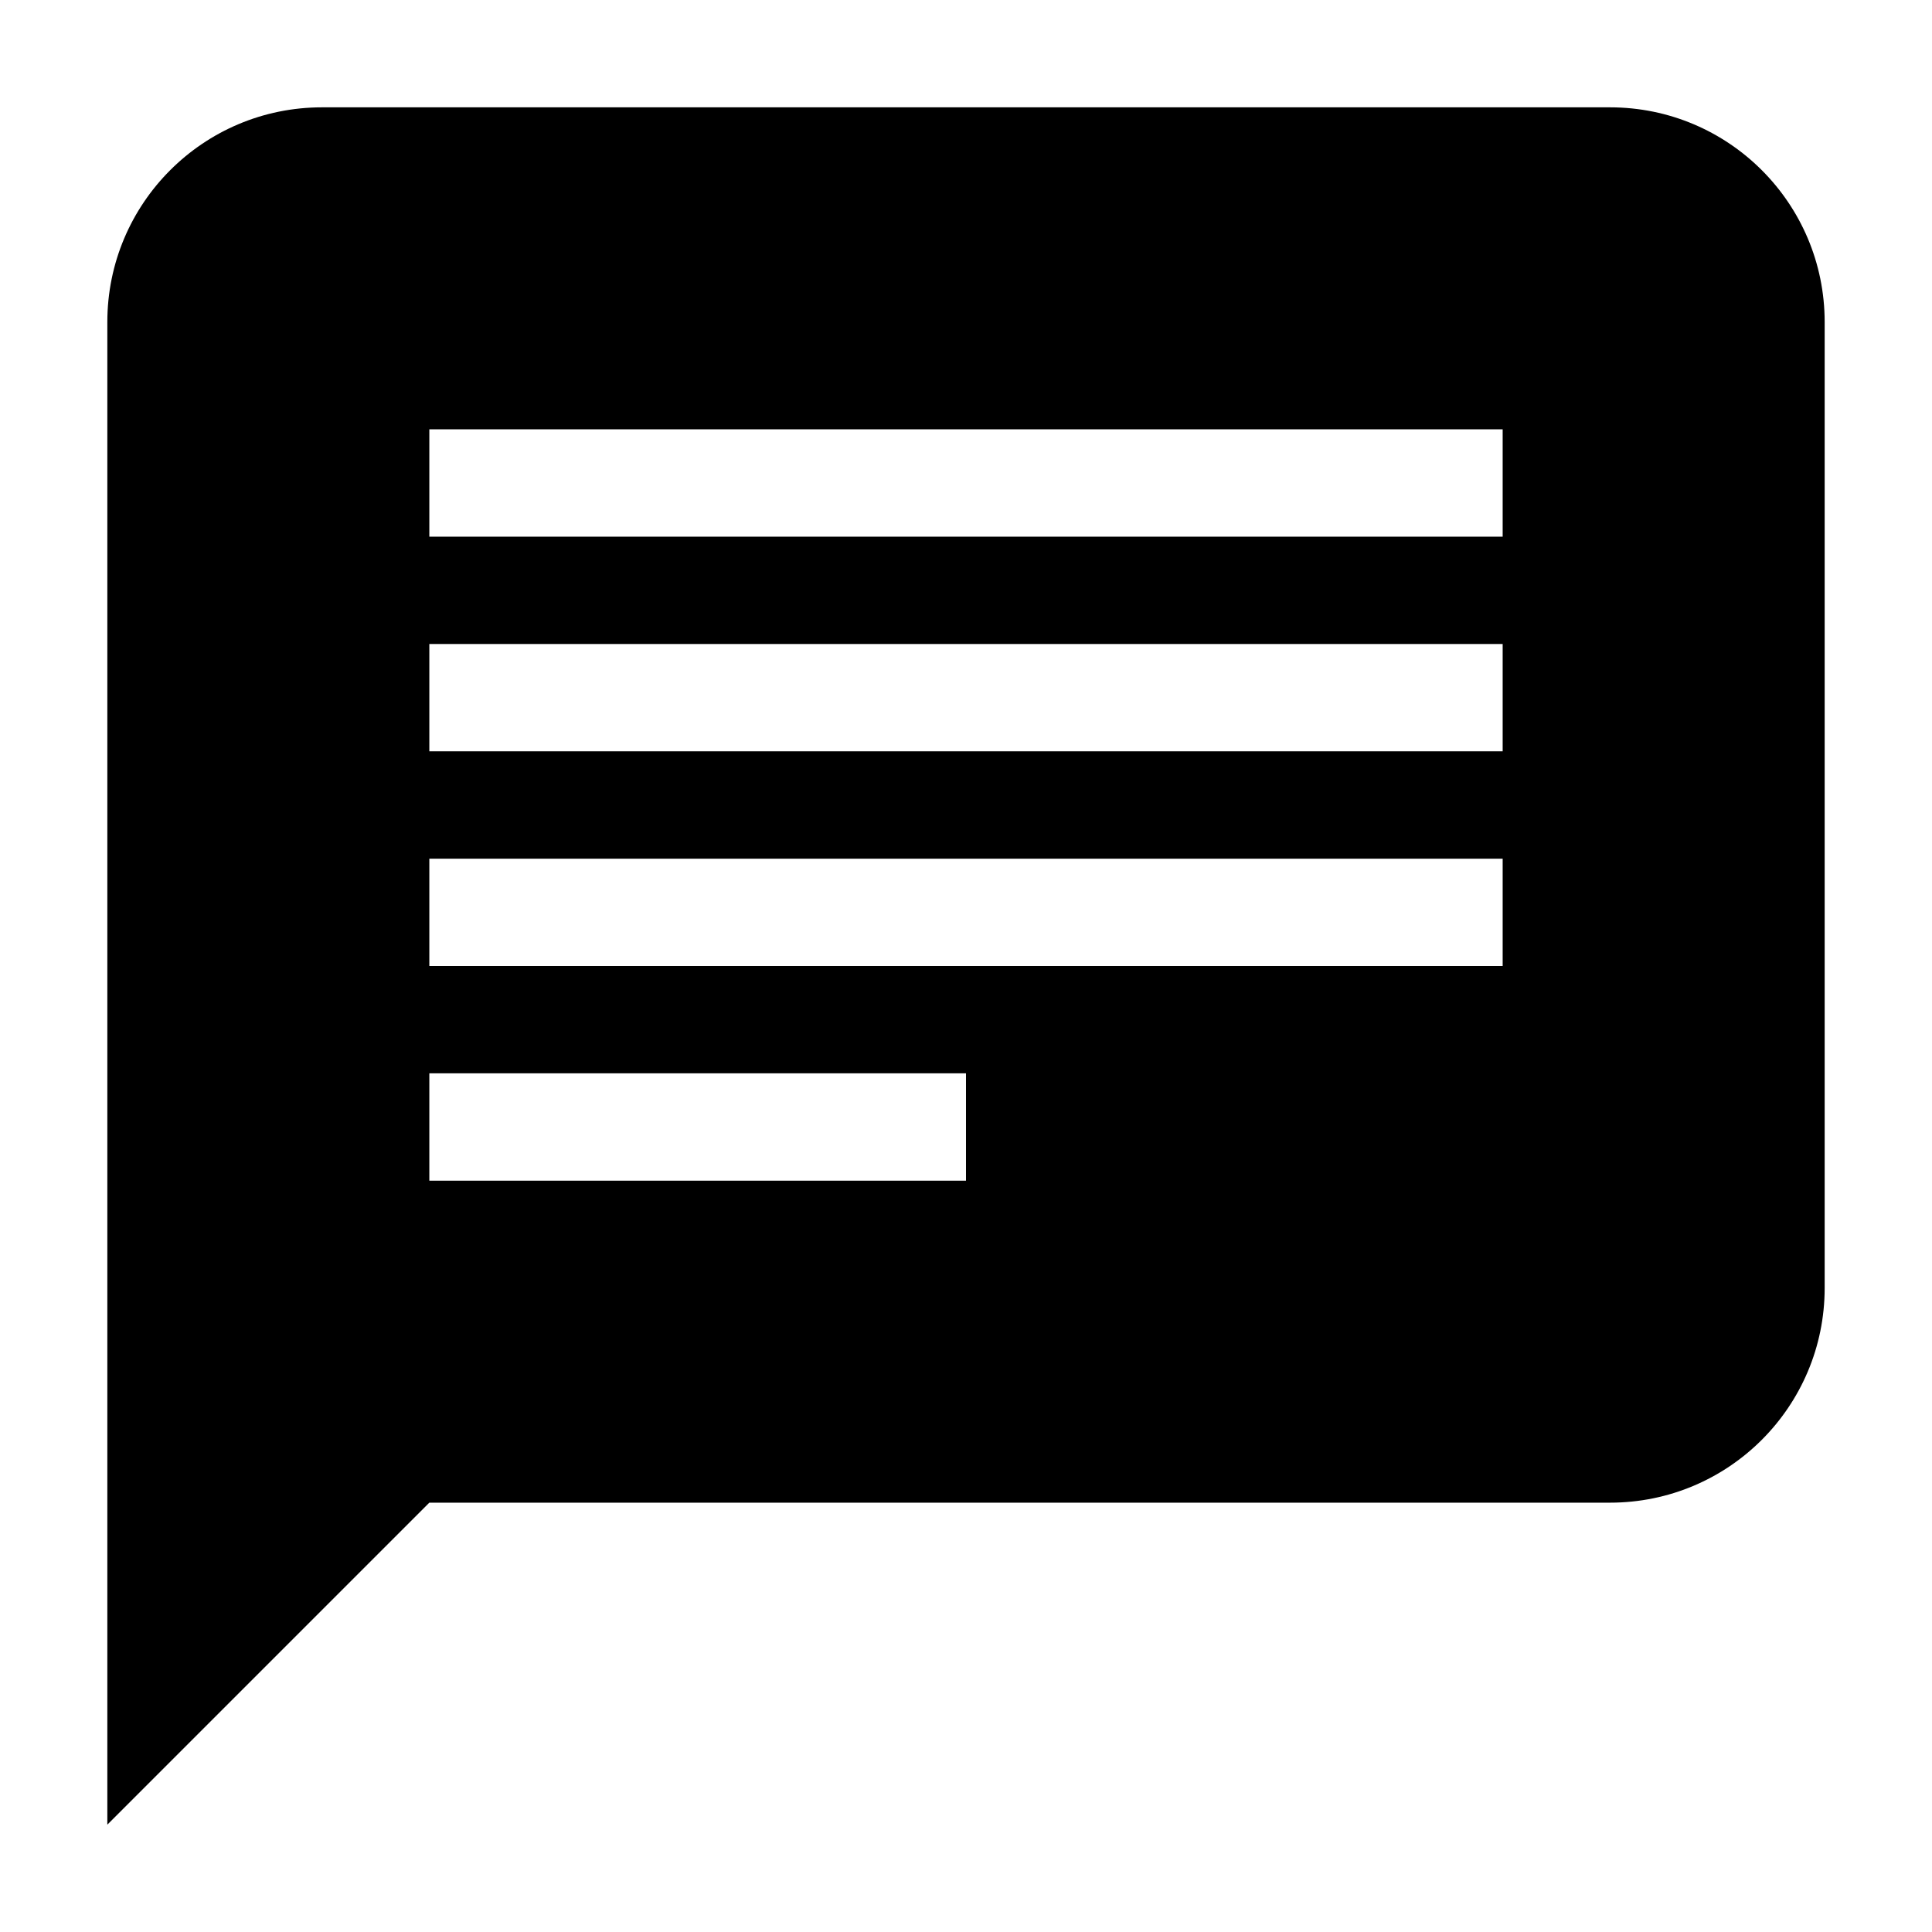
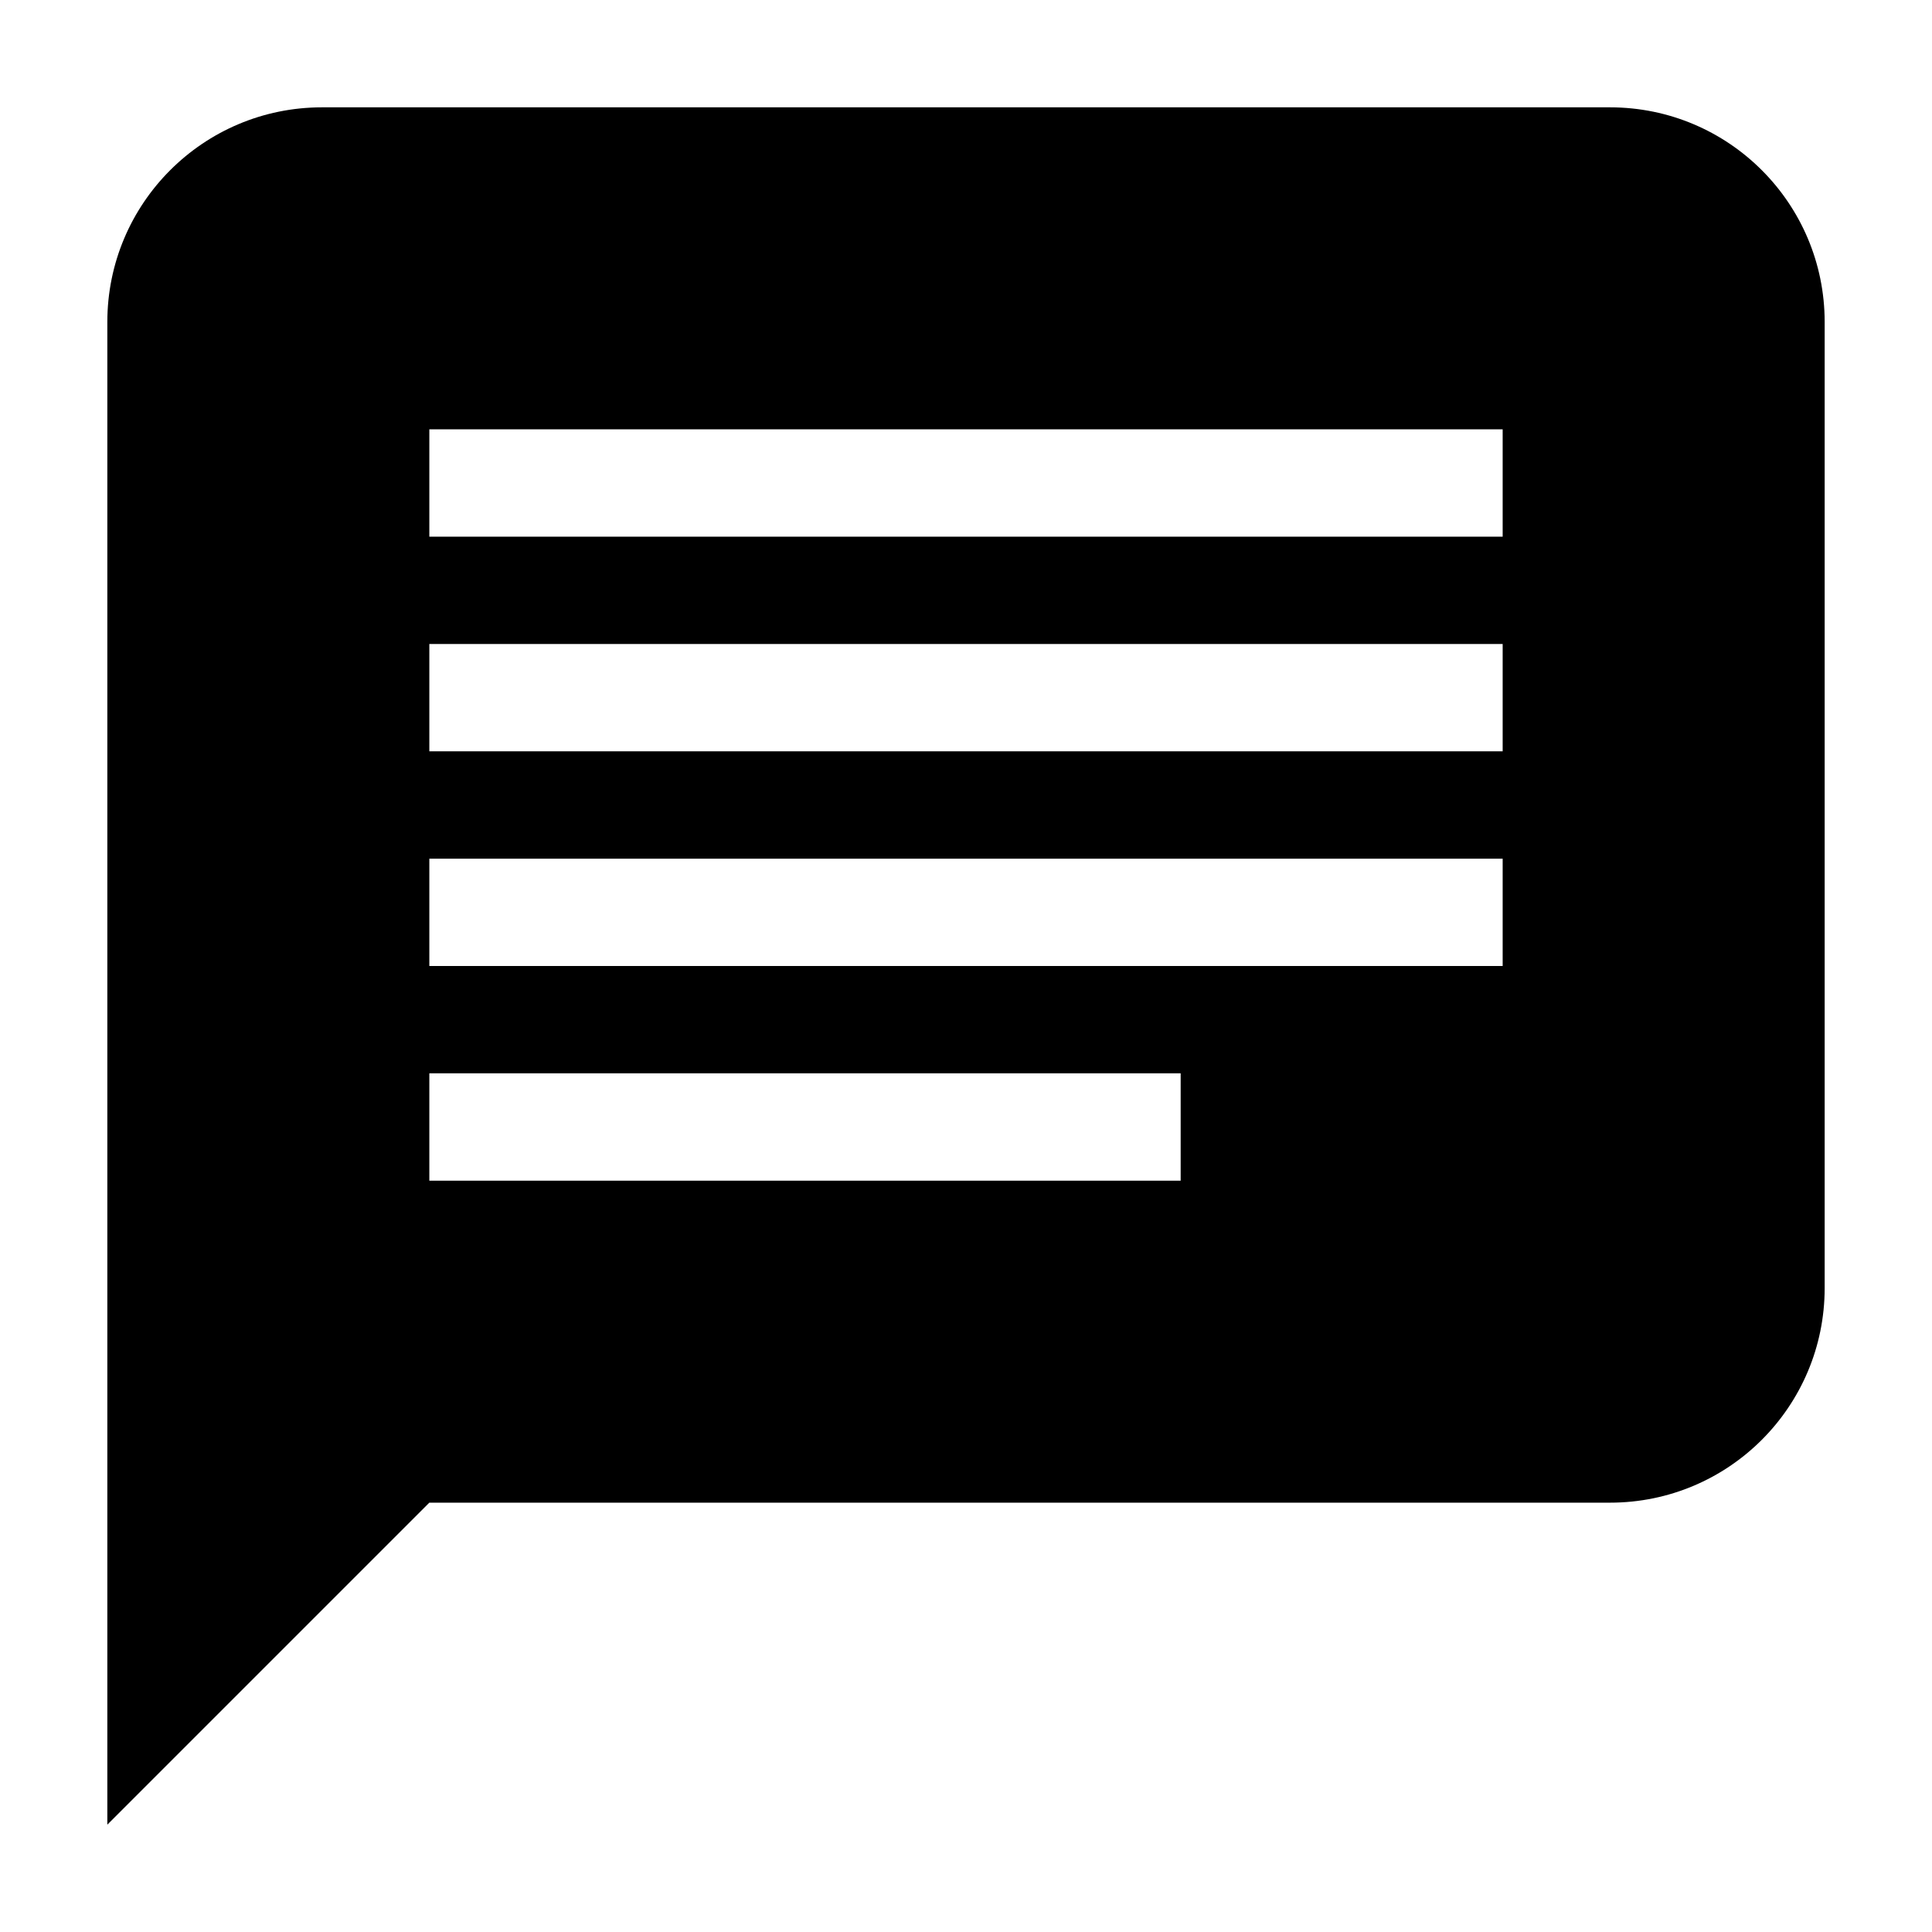
<svg xmlns="http://www.w3.org/2000/svg" width="18px" height="18px" viewBox="0 0 18 18" version="1.1">
  <defs />
  <g id="Icons" stroke="none" stroke-width="1" fill="none" fill-rule="evenodd">
    <g id="Message" fill="#000000">
-       <path d="M3,1 L15,1 L15,1 C16.105,1 17,1.895 17,3 L17,12 L17,12 C17,13.105 16.105,14 15,14 L1,14 L1,3 L1,3 C1,1.895 1.895,1 3,1 L3,1 Z M1,14 L4,14 L1,17 L1,14 Z M4,6 L4,7 L14,7 L14,6 L4,6 Z M4,4 L4,5 L14,5 L14,4 L4,4 Z M4,8 L4,9 L14,9 L14,8 L4,8 Z M4,10 L4,11 L9,11 L9,10 L4,10 Z" id="Combined-Shape" />
+       <path d="M3,1 L15,1 L15,1 C16.105,1 17,1.895 17,3 L17,12 L17,12 C17,13.105 16.105,14 15,14 L1,14 L1,3 L1,3 C1,1.895 1.895,1 3,1 L3,1 Z M1,14 L4,14 L1,17 L1,14 Z M4,6 L4,7 L14,7 L14,6 L4,6 Z M4,4 L4,5 L14,5 L14,4 L4,4 Z M4,8 L4,9 L14,9 L14,8 L4,8 Z M4,10 L4,11 L11,11 L11,10 L4,10 Z" id="Combined-Shape" />
    </g>
  </g>
</svg>
